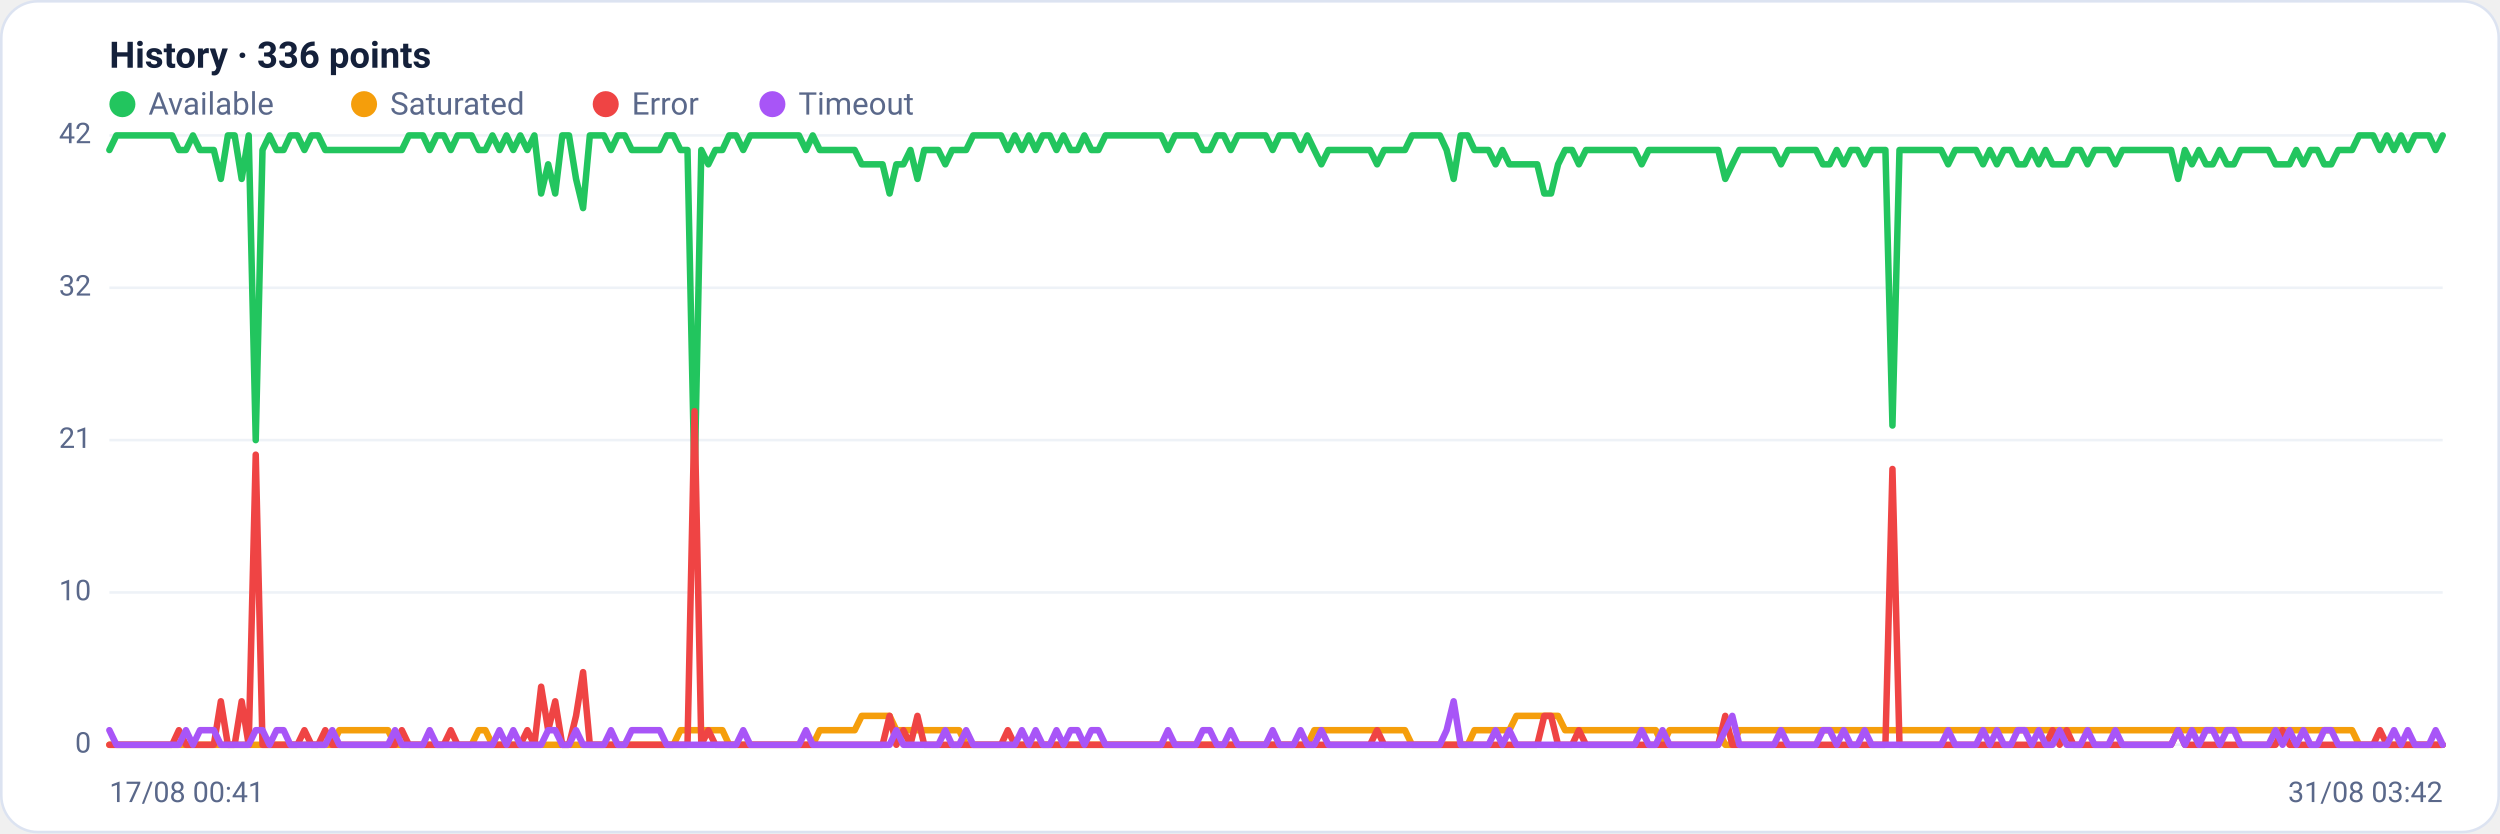
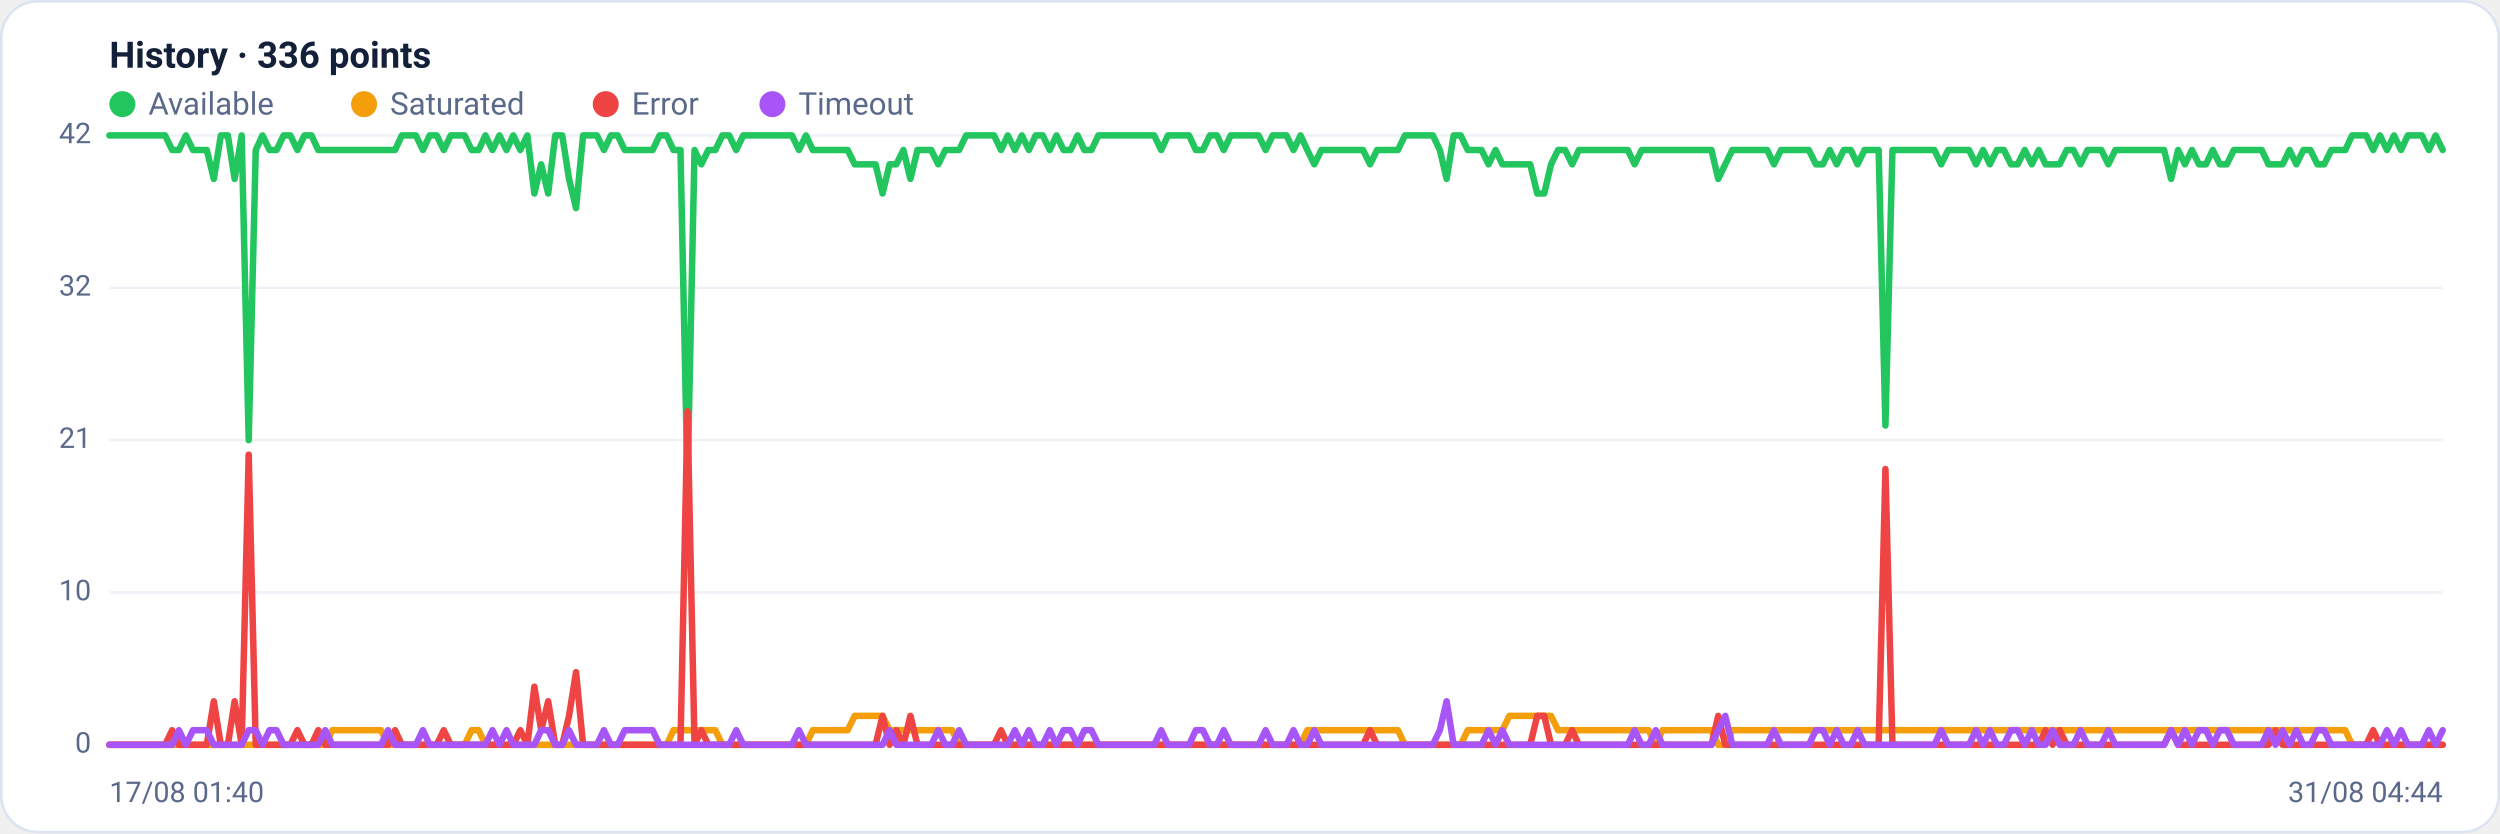
<svg xmlns="http://www.w3.org/2000/svg" viewBox="0 0 960 320" width="960" height="320" font-family="Segoe UI, system-ui, -apple-system, Roboto, Helvetica, Arial, sans-serif" role="img" aria-label="Availability history per region">
  <rect x="0.5" y="0.5" width="959" height="319" rx="14" fill="#ffffff" stroke="#dce3f1" />
  <text x="42" y="26" font-size="14" font-weight="600" fill="#14203a">History · 336 points</text>
  <circle cx="47" cy="40" r="5" fill="#22c55e" />
  <text x="57" y="44" font-size="12" fill="#5a688a">Available</text>
  <circle cx="139.8" cy="40" r="5" fill="#f59e0b" />
  <text x="149.8" y="44" font-size="12" fill="#5a688a">Saturated</text>
  <circle cx="232.6" cy="40" r="5" fill="#ef4444" />
  <text x="242.6" y="44" font-size="12" fill="#5a688a">Error</text>
  <circle cx="296.6" cy="40" r="5" fill="#a855f7" />
  <text x="306.6" y="44" font-size="12" fill="#5a688a">Timeout</text>
  <line x1="42" y1="286.0" x2="938" y2="286.0" stroke="#eef2f7" stroke-width="1" />
  <text x="35" y="289.0" text-anchor="end" font-size="11" fill="#5a688a">0</text>
  <line x1="42" y1="227.5" x2="938" y2="227.5" stroke="#eef2f7" stroke-width="1" />
  <text x="35" y="230.5" text-anchor="end" font-size="11" fill="#5a688a">10</text>
  <line x1="42" y1="169.0" x2="938" y2="169.0" stroke="#eef2f7" stroke-width="1" />
  <text x="35" y="172.0" text-anchor="end" font-size="11" fill="#5a688a">21</text>
  <line x1="42" y1="110.5" x2="938" y2="110.5" stroke="#eef2f7" stroke-width="1" />
  <text x="35" y="113.5" text-anchor="end" font-size="11" fill="#5a688a">32</text>
  <line x1="42" y1="52.0" x2="938" y2="52.0" stroke="#eef2f7" stroke-width="1" />
  <text x="35" y="55.0" text-anchor="end" font-size="11" fill="#5a688a">42</text>
-   <polyline fill="none" stroke="#22c55e" stroke-width="2.5" stroke-linejoin="round" stroke-linecap="round" points="42.0,57.6 44.7,52.0 47.3,52.0 50.0,52.0 52.7,52.0 55.4,52.0 58.0,52.0 60.7,52.0 63.4,52.0 66.1,52.0 68.7,57.6 71.4,57.6 74.1,52.0 76.8,57.6 79.4,57.6 82.1,57.6 84.8,68.7 87.5,52.0 90.1,52.0 92.8,68.7 95.5,52.0 98.2,169.0 100.8,57.6 103.5,52.0 106.2,57.6 108.9,57.6 111.5,52.0 114.2,52.0 116.9,57.6 119.6,52.0 122.2,52.0 124.9,57.6 127.6,57.6 130.3,57.6 132.9,57.6 135.6,57.6 138.3,57.6 141.0,57.6 143.6,57.6 146.3,57.6 149.0,57.6 151.7,57.6 154.3,57.6 157.0,52.0 159.7,52.0 162.4,52.0 165.0,57.6 167.7,52.0 170.4,52.0 173.1,57.6 175.7,52.0 178.4,52.0 181.1,52.0 183.8,57.6 186.4,57.6 189.1,52.0 191.8,57.6 194.5,52.0 197.1,57.6 199.8,52.0 202.5,57.6 205.2,52.0 207.8,74.3 210.5,63.1 213.2,74.3 215.9,52.0 218.5,52.0 221.2,68.7 223.9,79.9 226.5,52.0 229.2,52.0 231.9,52.0 234.6,57.6 237.2,52.0 239.9,52.0 242.6,57.6 245.3,57.6 247.9,57.6 250.6,57.6 253.3,57.6 256.0,52.0 258.6,52.0 261.3,57.6 264.0,57.6 266.7,185.7 269.3,57.6 272.0,63.1 274.7,57.6 277.4,57.6 280.0,52.0 282.7,52.0 285.4,57.6 288.1,52.0 290.7,52.0 293.4,52.0 296.1,52.0 298.8,52.0 301.4,52.0 304.1,52.0 306.8,52.0 309.5,57.6 312.1,52.0 314.8,57.6 317.5,57.6 320.2,57.6 322.8,57.6 325.5,57.6 328.2,57.6 330.9,63.1 333.5,63.1 336.2,63.1 338.9,63.1 341.6,74.3 344.2,63.1 346.9,63.1 349.6,57.6 352.3,68.7 354.9,57.6 357.6,57.6 360.3,57.6 363.0,63.1 365.6,57.6 368.3,57.6 371.0,57.6 373.7,52.0 376.3,52.0 379.0,52.0 381.7,52.0 384.4,52.0 387.0,57.6 389.7,52.0 392.4,57.6 395.1,52.0 397.7,57.6 400.4,52.0 403.1,52.0 405.7,57.6 408.4,52.0 411.1,57.6 413.8,57.6 416.4,52.0 419.1,57.6 421.8,57.6 424.5,52.0 427.1,52.0 429.8,52.0 432.5,52.0 435.2,52.0 437.8,52.0 440.5,52.0 443.2,52.0 445.9,52.0 448.5,57.6 451.2,52.0 453.9,52.0 456.6,52.0 459.2,52.0 461.9,57.6 464.6,57.6 467.3,52.0 469.9,52.0 472.6,57.6 475.3,52.0 478.0,52.0 480.6,52.0 483.3,52.0 486.0,52.0 488.7,57.6 491.3,52.0 494.0,52.0 496.7,52.0 499.4,57.6 502.0,52.0 504.7,57.6 507.4,63.1 510.1,57.6 512.7,57.6 515.4,57.6 518.1,57.6 520.8,57.6 523.4,57.6 526.1,57.6 528.8,63.1 531.5,57.6 534.1,57.6 536.8,57.6 539.5,57.6 542.2,52.0 544.8,52.0 547.5,52.0 550.2,52.0 552.9,52.0 555.5,57.6 558.2,68.7 560.9,52.0 563.6,52.0 566.2,57.6 568.9,57.6 571.6,57.6 574.3,63.1 576.9,57.6 579.6,63.1 582.3,63.1 584.9,63.1 587.6,63.1 590.3,63.1 593.0,74.3 595.6,74.3 598.3,63.1 601.0,57.6 603.7,57.6 606.3,63.1 609.0,57.6 611.7,57.6 614.4,57.6 617.0,57.6 619.7,57.6 622.4,57.6 625.1,57.6 627.7,57.6 630.4,63.1 633.1,57.6 635.8,57.6 638.4,57.6 641.1,57.6 643.8,57.6 646.5,57.6 649.1,57.6 651.8,57.6 654.5,57.6 657.2,57.6 659.8,57.6 662.5,68.7 665.2,63.1 667.9,57.6 670.5,57.6 673.2,57.6 675.9,57.6 678.6,57.6 681.2,57.6 683.9,63.1 686.6,57.6 689.3,57.6 691.9,57.6 694.6,57.6 697.3,57.6 700.0,63.1 702.6,63.1 705.3,57.6 708.0,63.1 710.7,57.6 713.3,57.6 716.0,63.1 718.7,57.6 721.4,57.6 724.0,57.6 726.7,163.4 729.4,57.6 732.1,57.6 734.7,57.6 737.4,57.6 740.1,57.6 742.8,57.6 745.4,57.6 748.1,63.1 750.8,57.6 753.5,57.6 756.1,57.6 758.8,57.6 761.5,63.1 764.1,57.6 766.8,63.1 769.5,57.6 772.2,57.6 774.8,63.1 777.5,63.1 780.2,57.6 782.9,63.1 785.5,57.6 788.2,63.1 790.9,63.1 793.6,63.1 796.2,57.6 798.9,57.6 801.6,63.1 804.3,57.6 806.9,57.6 809.6,57.6 812.3,63.1 815.0,57.6 817.6,57.6 820.3,57.6 823.0,57.6 825.7,57.6 828.3,57.6 831.0,57.6 833.7,57.6 836.4,68.7 839.0,57.6 841.7,63.1 844.4,57.6 847.1,63.1 849.7,63.1 852.4,57.6 855.1,63.1 857.8,63.1 860.4,57.6 863.1,57.6 865.8,57.6 868.5,57.6 871.1,57.6 873.8,63.1 876.5,63.1 879.2,63.1 881.8,57.6 884.5,63.1 887.2,57.6 889.9,57.6 892.5,63.1 895.2,63.1 897.9,57.6 900.6,57.6 903.2,57.6 905.9,52.0 908.6,52.0 911.3,52.0 913.9,57.6 916.6,52.0 919.3,57.6 922.0,52.0 924.6,57.6 927.3,52.0 930.0,52.0 932.7,52.0 935.3,57.6 938.0,52.0" />
-   <polyline fill="none" stroke="#f59e0b" stroke-width="2.5" stroke-linejoin="round" stroke-linecap="round" points="42.0,286.0 44.7,286.0 47.3,286.0 50.0,286.0 52.7,286.0 55.4,286.0 58.0,286.0 60.7,286.0 63.4,286.0 66.1,286.0 68.7,286.0 71.4,286.0 74.1,286.0 76.8,286.0 79.4,286.0 82.1,286.0 84.8,286.0 87.5,286.0 90.1,286.0 92.8,286.0 95.5,286.0 98.2,286.0 100.8,286.0 103.5,286.0 106.2,286.0 108.9,286.0 111.5,286.0 114.2,286.0 116.9,286.0 119.6,286.0 122.2,286.0 124.9,286.0 127.6,286.0 130.3,280.4 132.9,280.4 135.6,280.4 138.3,280.4 141.0,280.4 143.6,280.4 146.3,280.4 149.0,280.4 151.7,286.0 154.3,286.0 157.0,286.0 159.7,286.0 162.4,286.0 165.0,286.0 167.7,286.0 170.4,286.0 173.1,286.0 175.7,286.0 178.4,286.0 181.1,286.0 183.8,280.4 186.4,280.4 189.1,286.0 191.8,286.0 194.5,286.0 197.1,286.0 199.8,286.0 202.5,286.0 205.2,286.0 207.8,286.0 210.5,286.0 213.2,286.0 215.9,286.0 218.5,286.0 221.2,286.0 223.9,286.0 226.5,286.0 229.2,286.0 231.9,286.0 234.6,286.0 237.2,286.0 239.9,286.0 242.6,286.0 245.3,286.0 247.9,286.0 250.6,286.0 253.3,286.0 256.0,286.0 258.6,286.0 261.3,280.4 264.0,280.4 266.7,280.4 269.3,280.4 272.0,280.4 274.7,280.4 277.4,280.4 280.0,286.0 282.7,286.0 285.4,286.0 288.1,286.0 290.7,286.0 293.4,286.0 296.1,286.0 298.8,286.0 301.4,286.0 304.1,286.0 306.8,286.0 309.5,286.0 312.1,286.0 314.8,280.4 317.5,280.4 320.2,280.4 322.8,280.4 325.5,280.4 328.2,280.4 330.9,274.9 333.5,274.9 336.2,274.9 338.9,274.9 341.6,274.9 344.2,280.4 346.9,280.4 349.6,280.4 352.3,280.4 354.9,280.4 357.6,280.4 360.3,280.4 363.0,280.4 365.6,280.4 368.3,280.4 371.0,286.0 373.7,286.0 376.3,286.0 379.0,286.0 381.7,286.0 384.4,286.0 387.0,286.0 389.7,286.0 392.4,286.0 395.1,286.0 397.7,286.0 400.4,286.0 403.1,286.0 405.7,286.0 408.4,286.0 411.1,286.0 413.8,286.0 416.4,286.0 419.1,286.0 421.8,286.0 424.5,286.0 427.1,286.0 429.8,286.0 432.5,286.0 435.2,286.0 437.8,286.0 440.5,286.0 443.2,286.0 445.9,286.0 448.5,286.0 451.2,286.0 453.9,286.0 456.6,286.0 459.2,286.0 461.9,286.0 464.6,286.0 467.3,286.0 469.9,286.0 472.6,286.0 475.3,286.0 478.0,286.0 480.6,286.0 483.3,286.0 486.0,286.0 488.7,286.0 491.3,286.0 494.0,286.0 496.7,286.0 499.4,286.0 502.0,286.0 504.7,280.4 507.4,280.4 510.1,280.4 512.7,280.4 515.4,280.4 518.1,280.4 520.8,280.4 523.4,280.4 526.1,280.4 528.8,280.4 531.5,280.4 534.1,280.4 536.8,280.4 539.5,280.4 542.2,286.0 544.8,286.0 547.5,286.0 550.2,286.0 552.9,286.0 555.5,286.0 558.2,286.0 560.9,286.0 563.6,286.0 566.2,280.4 568.9,280.4 571.6,280.4 574.3,280.4 576.9,280.4 579.6,280.4 582.3,274.9 584.9,274.9 587.6,274.9 590.3,274.9 593.0,274.9 595.6,274.9 598.3,274.9 601.0,280.4 603.7,280.4 606.3,280.4 609.0,280.4 611.7,280.4 614.4,280.4 617.0,280.4 619.7,280.4 622.4,280.4 625.1,280.4 627.7,280.4 630.4,280.4 633.1,280.4 635.8,280.4 638.4,286.0 641.1,280.4 643.8,280.4 646.5,280.4 649.1,280.4 651.8,280.4 654.5,280.4 657.2,280.4 659.8,280.4 662.5,286.0 665.2,286.0 667.9,280.4 670.5,280.4 673.2,280.4 675.9,280.4 678.6,280.4 681.2,280.4 683.9,280.4 686.6,280.4 689.3,280.4 691.9,280.4 694.6,280.4 697.3,280.4 700.0,280.4 702.6,280.4 705.3,280.4 708.0,280.4 710.7,280.4 713.3,280.4 716.0,280.4 718.7,280.4 721.4,280.4 724.0,280.4 726.7,280.4 729.4,280.4 732.1,280.4 734.7,280.4 737.4,280.4 740.1,280.4 742.8,280.4 745.4,280.4 748.1,280.4 750.8,280.4 753.5,280.4 756.1,280.4 758.8,280.4 761.5,280.4 764.1,280.4 766.8,280.4 769.5,280.4 772.2,280.4 774.8,280.4 777.5,280.4 780.2,280.4 782.9,280.4 785.5,280.4 788.2,280.4 790.9,280.4 793.6,280.4 796.2,280.4 798.9,280.4 801.6,280.4 804.3,280.4 806.9,280.4 809.6,280.4 812.3,280.4 815.0,280.4 817.6,280.4 820.3,280.4 823.0,280.4 825.7,280.4 828.3,280.4 831.0,280.4 833.7,280.4 836.4,280.4 839.0,280.4 841.7,280.4 844.4,280.4 847.1,280.4 849.7,280.4 852.4,280.4 855.1,280.4 857.8,280.4 860.4,280.4 863.1,280.4 865.8,280.4 868.5,280.4 871.1,280.4 873.8,280.4 876.5,280.4 879.2,280.4 881.8,280.4 884.5,280.4 887.2,280.4 889.9,280.4 892.5,280.4 895.2,280.4 897.9,280.4 900.6,280.4 903.2,280.4 905.9,286.0 908.6,286.0 911.3,286.0 913.9,286.0 916.6,286.0 919.3,286.0 922.0,286.0 924.6,286.0 927.3,286.0 930.0,286.0 932.7,286.0 935.3,286.0 938.0,286.0" />
-   <polyline fill="none" stroke="#ef4444" stroke-width="2.5" stroke-linejoin="round" stroke-linecap="round" points="42.0,286.0 44.7,286.0 47.3,286.0 50.0,286.0 52.7,286.0 55.4,286.0 58.0,286.0 60.7,286.0 63.4,286.0 66.1,286.0 68.7,280.4 71.4,286.0 74.1,286.0 76.8,286.0 79.4,286.0 82.1,286.0 84.8,269.3 87.5,286.0 90.1,286.0 92.8,269.3 95.5,286.0 98.2,174.6 100.8,286.0 103.5,286.0 106.2,286.0 108.9,286.0 111.5,286.0 114.2,286.0 116.9,280.4 119.6,286.0 122.2,286.0 124.9,280.4 127.6,286.0 130.3,286.0 132.9,286.0 135.6,286.0 138.3,286.0 141.0,286.0 143.6,286.0 146.3,286.0 149.0,286.0 151.7,286.0 154.3,280.4 157.0,286.0 159.7,286.0 162.4,286.0 165.0,286.0 167.7,286.0 170.4,286.0 173.1,280.4 175.7,286.0 178.4,286.0 181.1,286.0 183.8,286.0 186.4,286.0 189.1,286.0 191.8,286.0 194.5,286.0 197.1,286.0 199.8,286.0 202.5,280.4 205.2,286.0 207.8,263.7 210.5,280.4 213.2,269.3 215.9,286.0 218.5,286.0 221.2,274.9 223.9,258.1 226.5,286.0 229.2,286.0 231.9,286.0 234.6,286.0 237.2,286.0 239.9,286.0 242.6,286.0 245.3,286.0 247.9,286.0 250.6,286.0 253.3,286.0 256.0,286.0 258.6,286.0 261.3,286.0 264.0,286.0 266.7,157.9 269.3,286.0 272.0,280.4 274.7,286.0 277.4,286.0 280.0,286.0 282.7,286.0 285.4,286.0 288.1,286.0 290.7,286.0 293.4,286.0 296.1,286.0 298.8,286.0 301.4,286.0 304.1,286.0 306.8,286.0 309.5,286.0 312.1,286.0 314.8,286.0 317.5,286.0 320.2,286.0 322.8,286.0 325.5,286.0 328.2,286.0 330.9,286.0 333.5,286.0 336.2,286.0 338.9,286.0 341.6,274.9 344.2,286.0 346.9,280.4 349.6,286.0 352.3,274.9 354.9,286.0 357.6,286.0 360.3,286.0 363.0,286.0 365.6,286.0 368.3,286.0 371.0,286.0 373.7,286.0 376.3,286.0 379.0,286.0 381.7,286.0 384.4,286.0 387.0,280.4 389.7,286.0 392.4,286.0 395.1,286.0 397.7,286.0 400.4,286.0 403.1,286.0 405.7,286.0 408.4,286.0 411.1,286.0 413.8,286.0 416.4,286.0 419.1,286.0 421.8,286.0 424.5,286.0 427.1,286.0 429.8,286.0 432.5,286.0 435.2,286.0 437.8,286.0 440.5,286.0 443.2,286.0 445.9,286.0 448.5,286.0 451.2,286.0 453.9,286.0 456.6,286.0 459.2,286.0 461.9,286.0 464.6,286.0 467.3,286.0 469.9,286.0 472.6,286.0 475.3,286.0 478.0,286.0 480.6,286.0 483.3,286.0 486.0,286.0 488.7,286.0 491.3,286.0 494.0,286.0 496.7,286.0 499.4,286.0 502.0,286.0 504.7,286.0 507.4,286.0 510.1,286.0 512.7,286.0 515.4,286.0 518.1,286.0 520.8,286.0 523.4,286.0 526.1,286.0 528.8,280.4 531.5,286.0 534.1,286.0 536.8,286.0 539.5,286.0 542.2,286.0 544.8,286.0 547.5,286.0 550.2,286.0 552.9,286.0 555.5,286.0 558.2,286.0 560.9,286.0 563.6,286.0 566.2,286.0 568.9,286.0 571.6,286.0 574.3,286.0 576.9,286.0 579.6,286.0 582.3,286.0 584.9,286.0 587.6,286.0 590.3,286.0 593.0,274.9 595.6,274.9 598.3,286.0 601.0,286.0 603.7,286.0 606.3,280.4 609.0,286.0 611.7,286.0 614.4,286.0 617.0,286.0 619.7,286.0 622.4,286.0 625.1,286.0 627.7,286.0 630.4,286.0 633.1,286.0 635.8,286.0 638.4,286.0 641.1,286.0 643.8,286.0 646.5,286.0 649.1,286.0 651.8,286.0 654.5,286.0 657.2,286.0 659.8,286.0 662.5,274.9 665.2,286.0 667.9,286.0 670.5,286.0 673.2,286.0 675.9,286.0 678.6,286.0 681.2,286.0 683.9,286.0 686.6,286.0 689.3,286.0 691.9,286.0 694.6,286.0 697.3,286.0 700.0,286.0 702.6,286.0 705.3,286.0 708.0,286.0 710.7,286.0 713.3,286.0 716.0,286.0 718.7,286.0 721.4,286.0 724.0,286.0 726.7,180.1 729.4,286.0 732.1,286.0 734.7,286.0 737.4,286.0 740.1,286.0 742.8,286.0 745.4,286.0 748.1,286.0 750.8,286.0 753.5,286.0 756.1,286.0 758.8,286.0 761.5,286.0 764.1,286.0 766.8,286.0 769.5,286.0 772.2,286.0 774.8,286.0 777.5,286.0 780.2,286.0 782.9,286.0 785.5,286.0 788.2,280.4 790.9,286.0 793.6,280.4 796.2,286.0 798.9,286.0 801.6,286.0 804.3,286.0 806.9,286.0 809.6,286.0 812.3,286.0 815.0,286.0 817.6,286.0 820.3,286.0 823.0,286.0 825.7,286.0 828.3,286.0 831.0,286.0 833.7,286.0 836.4,280.4 839.0,286.0 841.7,286.0 844.4,286.0 847.1,286.0 849.7,286.0 852.4,286.0 855.1,286.0 857.8,286.0 860.4,286.0 863.1,286.0 865.8,286.0 868.5,286.0 871.1,286.0 873.8,286.0 876.5,280.4 879.2,286.0 881.8,286.0 884.5,286.0 887.2,286.0 889.9,286.0 892.5,286.0 895.2,286.0 897.9,286.0 900.6,286.0 903.2,286.0 905.9,286.0 908.6,286.0 911.3,286.0 913.9,280.4 916.6,286.0 919.3,286.0 922.0,286.0 924.6,286.0 927.3,286.0 930.0,286.0 932.7,286.0 935.3,286.0 938.0,286.0" />
-   <polyline fill="none" stroke="#a855f7" stroke-width="2.5" stroke-linejoin="round" stroke-linecap="round" points="42.0,280.4 44.7,286.0 47.3,286.0 50.0,286.0 52.7,286.0 55.4,286.0 58.0,286.0 60.7,286.0 63.4,286.0 66.1,286.0 68.7,286.0 71.4,280.4 74.1,286.0 76.8,280.4 79.4,280.4 82.1,280.4 84.8,286.0 87.5,286.0 90.1,286.0 92.8,286.0 95.5,286.0 98.2,280.4 100.8,280.4 103.5,286.0 106.2,280.4 108.9,280.4 111.5,286.0 114.2,286.0 116.9,286.0 119.6,286.0 122.2,286.0 124.9,286.0 127.6,280.4 130.3,286.0 132.9,286.0 135.6,286.0 138.3,286.0 141.0,286.0 143.6,286.0 146.3,286.0 149.0,286.0 151.7,280.4 154.3,286.0 157.0,286.0 159.7,286.0 162.4,286.0 165.0,280.4 167.7,286.0 170.4,286.0 173.1,286.0 175.7,286.0 178.4,286.0 181.1,286.0 183.8,286.0 186.4,286.0 189.1,286.0 191.8,280.4 194.5,286.0 197.1,280.4 199.8,286.0 202.5,286.0 205.2,286.0 207.8,286.0 210.5,280.4 213.2,280.4 215.9,286.0 218.5,286.0 221.2,280.4 223.9,286.0 226.5,286.0 229.2,286.0 231.9,286.0 234.6,280.4 237.2,286.0 239.9,286.0 242.6,280.4 245.3,280.4 247.9,280.4 250.6,280.4 253.3,280.4 256.0,286.0 258.6,286.0 261.3,286.0 264.0,286.0 266.7,286.0 269.3,286.0 272.0,286.0 274.7,286.0 277.4,286.0 280.0,286.0 282.7,286.0 285.4,280.4 288.1,286.0 290.7,286.0 293.4,286.0 296.1,286.0 298.8,286.0 301.4,286.0 304.1,286.0 306.8,286.0 309.5,280.4 312.1,286.0 314.8,286.0 317.5,286.0 320.2,286.0 322.8,286.0 325.5,286.0 328.2,286.0 330.9,286.0 333.5,286.0 336.2,286.0 338.9,286.0 341.6,286.0 344.2,280.4 346.9,286.0 349.6,286.0 352.3,286.0 354.9,286.0 357.6,286.0 360.3,286.0 363.0,280.4 365.6,286.0 368.3,286.0 371.0,280.4 373.7,286.0 376.3,286.0 379.0,286.0 381.7,286.0 384.4,286.0 387.0,286.0 389.7,286.0 392.4,280.4 395.1,286.0 397.7,280.4 400.4,286.0 403.1,286.0 405.7,280.4 408.4,286.0 411.1,280.4 413.8,280.4 416.4,286.0 419.1,280.4 421.8,280.4 424.5,286.0 427.1,286.0 429.8,286.0 432.5,286.0 435.2,286.0 437.8,286.0 440.5,286.0 443.2,286.0 445.9,286.0 448.5,280.4 451.2,286.0 453.9,286.0 456.6,286.0 459.2,286.0 461.9,280.4 464.6,280.4 467.3,286.0 469.9,286.0 472.6,280.4 475.3,286.0 478.0,286.0 480.6,286.0 483.3,286.0 486.0,286.0 488.7,280.4 491.3,286.0 494.0,286.0 496.7,286.0 499.4,280.4 502.0,286.0 504.7,286.0 507.4,280.4 510.1,286.0 512.7,286.0 515.4,286.0 518.1,286.0 520.8,286.0 523.4,286.0 526.1,286.0 528.8,286.0 531.5,286.0 534.1,286.0 536.8,286.0 539.5,286.0 542.2,286.0 544.8,286.0 547.5,286.0 550.2,286.0 552.9,286.0 555.5,280.4 558.2,269.3 560.9,286.0 563.6,286.0 566.2,286.0 568.9,286.0 571.6,286.0 574.3,280.4 576.9,286.0 579.6,280.4 582.3,286.0 584.9,286.0 587.6,286.0 590.3,286.0 593.0,286.0 595.6,286.0 598.3,286.0 601.0,286.0 603.7,286.0 606.3,286.0 609.0,286.0 611.7,286.0 614.4,286.0 617.0,286.0 619.7,286.0 622.4,286.0 625.1,286.0 627.7,286.0 630.4,280.4 633.1,286.0 635.8,286.0 638.4,280.4 641.1,286.0 643.8,286.0 646.5,286.0 649.1,286.0 651.8,286.0 654.5,286.0 657.2,286.0 659.8,286.0 662.5,280.4 665.2,274.9 667.9,286.0 670.5,286.0 673.2,286.0 675.9,286.0 678.6,286.0 681.2,286.0 683.9,280.4 686.6,286.0 689.3,286.0 691.9,286.0 694.6,286.0 697.3,286.0 700.0,280.4 702.6,280.4 705.3,286.0 708.0,280.4 710.7,286.0 713.3,286.0 716.0,280.4 718.7,286.0 721.4,286.0 724.0,286.0 726.7,286.0 729.4,286.0 732.1,286.0 734.7,286.0 737.4,286.0 740.1,286.0 742.8,286.0 745.4,286.0 748.1,280.4 750.8,286.0 753.5,286.0 756.1,286.0 758.8,286.0 761.5,280.4 764.1,286.0 766.8,280.4 769.5,286.0 772.2,286.0 774.8,280.4 777.5,280.4 780.2,286.0 782.9,280.4 785.5,286.0 788.2,286.0 790.9,280.4 793.6,286.0 796.2,286.0 798.9,286.0 801.6,280.4 804.3,286.0 806.9,286.0 809.6,286.0 812.3,280.4 815.0,286.0 817.6,286.0 820.3,286.0 823.0,286.0 825.7,286.0 828.3,286.0 831.0,286.0 833.7,286.0 836.4,280.4 839.0,286.0 841.7,280.4 844.4,286.0 847.1,280.4 849.7,280.4 852.4,286.0 855.1,280.4 857.8,280.4 860.4,286.0 863.1,286.0 865.8,286.0 868.5,286.0 871.1,286.0 873.8,280.4 876.5,286.0 879.2,280.4 881.8,286.0 884.5,280.4 887.2,286.0 889.9,286.0 892.5,280.4 895.2,280.4 897.9,286.0 900.6,286.0 903.2,286.0 905.9,286.0 908.6,286.0 911.3,286.0 913.9,286.0 916.6,286.0 919.3,280.4 922.0,286.0 924.6,280.4 927.3,286.0 930.0,286.0 932.7,286.0 935.3,280.4 938.0,286.0" />
-   <text x="42" y="308" font-size="11" fill="#5a688a">17/08 00:41</text>
-   <text x="938" y="308" text-anchor="end" font-size="11" fill="#5a688a">31/08 03:42</text>
+   <polyline fill="none" stroke="#22c55e" stroke-width="2.5" stroke-linejoin="round" stroke-linecap="round" points="42.0,52.0 44.7,52.0 47.3,52.0 50.0,52.0 52.7,52.0 55.4,52.0 58.0,52.0 60.7,52.0 63.4,52.0 66.1,57.6 68.7,57.6 71.4,52.0 74.1,57.6 76.8,57.6 79.4,57.6 82.1,68.7 84.8,52.0 87.5,52.0 90.1,68.7 92.8,52.0 95.5,169.0 98.2,57.6 100.8,52.0 103.5,57.6 106.2,57.6 108.9,52.0 111.5,52.0 114.2,57.6 116.9,52.0 119.6,52.0 122.2,57.6 124.9,57.6 127.6,57.6 130.3,57.6 132.9,57.6 135.6,57.6 138.3,57.6 141.0,57.6 143.6,57.6 146.3,57.6 149.0,57.6 151.7,57.6 154.3,52.0 157.0,52.0 159.7,52.0 162.4,57.6 165.0,52.0 167.7,52.0 170.4,57.6 173.1,52.0 175.7,52.0 178.4,52.0 181.1,57.6 183.8,57.6 186.4,52.0 189.1,57.6 191.8,52.0 194.5,57.6 197.1,52.0 199.8,57.6 202.5,52.0 205.2,74.3 207.8,63.1 210.5,74.3 213.2,52.0 215.9,52.0 218.5,68.7 221.2,79.9 223.9,52.0 226.5,52.0 229.2,52.0 231.9,57.6 234.6,52.0 237.2,52.0 239.9,57.6 242.6,57.6 245.3,57.6 247.9,57.6 250.6,57.6 253.3,52.0 256.0,52.0 258.6,57.6 261.3,57.6 264.0,185.7 266.7,57.6 269.3,63.1 272.0,57.6 274.7,57.6 277.4,52.0 280.0,52.0 282.7,57.6 285.4,52.0 288.1,52.0 290.7,52.0 293.4,52.0 296.1,52.0 298.8,52.0 301.4,52.0 304.1,52.0 306.8,57.6 309.5,52.0 312.1,57.6 314.8,57.6 317.5,57.6 320.2,57.6 322.8,57.6 325.5,57.6 328.2,63.1 330.9,63.1 333.5,63.1 336.2,63.1 338.9,74.3 341.6,63.1 344.2,63.1 346.9,57.6 349.6,68.7 352.3,57.6 354.9,57.6 357.6,57.6 360.3,63.1 363.0,57.6 365.6,57.6 368.3,57.6 371.0,52.0 373.7,52.0 376.3,52.0 379.0,52.0 381.7,52.0 384.4,57.6 387.0,52.0 389.7,57.6 392.4,52.0 395.1,57.6 397.7,52.0 400.4,52.0 403.1,57.6 405.7,52.0 408.4,57.6 411.1,57.6 413.8,52.0 416.4,57.6 419.1,57.6 421.8,52.0 424.5,52.0 427.1,52.0 429.8,52.0 432.5,52.0 435.2,52.0 437.8,52.0 440.5,52.0 443.2,52.0 445.9,57.6 448.5,52.0 451.2,52.0 453.9,52.0 456.6,52.0 459.2,57.6 461.9,57.6 464.6,52.0 467.3,52.0 469.9,57.6 472.6,52.0 475.3,52.0 478.0,52.0 480.6,52.0 483.3,52.0 486.0,57.6 488.7,52.0 491.3,52.0 494.0,52.0 496.7,57.6 499.4,52.0 502.0,57.6 504.7,63.1 507.4,57.6 510.1,57.6 512.7,57.6 515.4,57.6 518.1,57.6 520.8,57.6 523.4,57.6 526.1,63.1 528.8,57.6 531.5,57.6 534.1,57.6 536.8,57.6 539.5,52.0 542.2,52.0 544.8,52.0 547.5,52.0 550.2,52.0 552.9,57.6 555.5,68.7 558.2,52.0 560.9,52.0 563.6,57.6 566.2,57.6 568.9,57.6 571.6,63.1 574.3,57.6 576.9,63.1 579.6,63.1 582.3,63.1 584.9,63.1 587.6,63.1 590.3,74.3 593.0,74.3 595.6,63.1 598.3,57.6 601.0,57.6 603.7,63.1 606.3,57.6 609.0,57.6 611.7,57.6 614.4,57.6 617.0,57.6 619.7,57.6 622.4,57.6 625.1,57.6 627.7,63.1 630.4,57.6 633.1,57.6 635.8,57.6 638.4,57.6 641.1,57.6 643.8,57.6 646.5,57.6 649.1,57.6 651.8,57.6 654.5,57.6 657.2,57.6 659.8,68.7 662.5,63.1 665.2,57.6 667.9,57.6 670.5,57.6 673.2,57.6 675.9,57.6 678.6,57.6 681.2,63.1 683.9,57.6 686.6,57.6 689.3,57.6 691.9,57.6 694.6,57.6 697.3,63.1 700.0,63.1 702.6,57.6 705.3,63.1 708.0,57.6 710.7,57.6 713.3,63.1 716.0,57.6 718.7,57.6 721.4,57.6 724.0,163.4 726.7,57.6 729.4,57.6 732.1,57.6 734.7,57.6 737.4,57.6 740.1,57.6 742.8,57.6 745.4,63.1 748.1,57.6 750.8,57.6 753.5,57.6 756.1,57.6 758.8,63.1 761.5,57.6 764.1,63.1 766.8,57.6 769.5,57.6 772.2,63.1 774.8,63.1 777.5,57.6 780.2,63.1 782.9,57.6 785.5,63.1 788.2,63.1 790.9,63.1 793.6,57.6 796.2,57.6 798.9,63.1 801.6,57.6 804.3,57.6 806.9,57.6 809.6,63.1 812.3,57.6 815.0,57.6 817.6,57.6 820.3,57.6 823.0,57.6 825.7,57.6 828.3,57.6 831.0,57.6 833.7,68.7 836.4,57.6 839.0,63.1 841.7,57.6 844.4,63.1 847.1,63.1 849.7,57.6 852.4,63.1 855.1,63.1 857.8,57.6 860.4,57.6 863.1,57.6 865.8,57.6 868.5,57.6 871.1,63.1 873.8,63.1 876.5,63.1 879.2,57.6 881.8,63.1 884.5,57.6 887.2,57.6 889.9,63.1 892.5,63.1 895.2,57.6 897.9,57.6 900.6,57.6 903.2,52.0 905.9,52.0 908.6,52.0 911.3,57.6 913.9,52.0 916.6,57.6 919.3,52.0 922.0,57.6 924.6,52.0 927.3,52.0 930.0,52.0 932.7,57.6 935.3,52.0 938.0,57.6" />
+   <polyline fill="none" stroke="#f59e0b" stroke-width="2.5" stroke-linejoin="round" stroke-linecap="round" points="42.0,286.0 44.7,286.0 47.3,286.0 50.0,286.0 52.7,286.0 55.4,286.0 58.0,286.0 60.7,286.0 63.4,286.0 66.1,286.0 68.7,286.0 71.4,286.0 74.1,286.0 76.8,286.0 79.4,286.0 82.1,286.0 84.8,286.0 87.5,286.0 90.1,286.0 92.8,286.0 95.5,286.0 98.2,286.0 100.8,286.0 103.5,286.0 106.2,286.0 108.9,286.0 111.5,286.0 114.2,286.0 116.9,286.0 119.6,286.0 122.2,286.0 124.9,286.0 127.6,280.4 130.3,280.4 132.9,280.4 135.6,280.4 138.3,280.4 141.0,280.4 143.6,280.4 146.3,280.4 149.0,286.0 151.7,286.0 154.3,286.0 157.0,286.0 159.7,286.0 162.4,286.0 165.0,286.0 167.7,286.0 170.4,286.0 173.1,286.0 175.7,286.0 178.4,286.0 181.1,280.4 183.8,280.4 186.4,286.0 189.1,286.0 191.8,286.0 194.5,286.0 197.1,286.0 199.8,286.0 202.5,286.0 205.2,286.0 207.8,286.0 210.5,286.0 213.2,286.0 215.9,286.0 218.5,286.0 221.2,286.0 223.9,286.0 226.5,286.0 229.2,286.0 231.9,286.0 234.6,286.0 237.2,286.0 239.9,286.0 242.6,286.0 245.3,286.0 247.9,286.0 250.6,286.0 253.3,286.0 256.0,286.0 258.6,280.4 261.3,280.4 264.0,280.4 266.7,280.4 269.3,280.4 272.0,280.4 274.7,280.4 277.4,286.0 280.0,286.0 282.7,286.0 285.4,286.0 288.1,286.0 290.7,286.0 293.4,286.0 296.1,286.0 298.8,286.0 301.4,286.0 304.1,286.0 306.8,286.0 309.5,286.0 312.1,280.4 314.8,280.4 317.5,280.4 320.2,280.4 322.8,280.4 325.5,280.4 328.2,274.9 330.9,274.9 333.5,274.9 336.2,274.9 338.9,274.9 341.6,280.4 344.2,280.4 346.9,280.4 349.6,280.4 352.3,280.4 354.9,280.4 357.6,280.4 360.3,280.4 363.0,280.4 365.6,280.4 368.3,286.0 371.0,286.0 373.7,286.0 376.3,286.0 379.0,286.0 381.7,286.0 384.4,286.0 387.0,286.0 389.7,286.0 392.4,286.0 395.1,286.0 397.7,286.0 400.4,286.0 403.1,286.0 405.7,286.0 408.4,286.0 411.1,286.0 413.8,286.0 416.4,286.0 419.1,286.0 421.8,286.0 424.5,286.0 427.1,286.0 429.8,286.0 432.5,286.0 435.2,286.0 437.8,286.0 440.5,286.0 443.2,286.0 445.9,286.0 448.5,286.0 451.2,286.0 453.9,286.0 456.6,286.0 459.2,286.0 461.9,286.0 464.6,286.0 467.3,286.0 469.9,286.0 472.6,286.0 475.3,286.0 478.0,286.0 480.6,286.0 483.3,286.0 486.0,286.0 488.7,286.0 491.3,286.0 494.0,286.0 496.7,286.0 499.4,286.0 502.0,280.4 504.7,280.4 507.4,280.4 510.1,280.4 512.7,280.4 515.4,280.4 518.1,280.4 520.8,280.4 523.4,280.4 526.1,280.4 528.8,280.4 531.5,280.4 534.1,280.4 536.8,280.4 539.5,286.0 542.2,286.0 544.8,286.0 547.5,286.0 550.2,286.0 552.9,286.0 555.5,286.0 558.2,286.0 560.9,286.0 563.6,280.4 566.2,280.4 568.9,280.4 571.6,280.4 574.3,280.4 576.9,280.4 579.6,274.9 582.3,274.9 584.9,274.9 587.6,274.9 590.3,274.9 593.0,274.9 595.6,274.9 598.3,280.4 601.0,280.4 603.7,280.4 606.3,280.4 609.0,280.4 611.7,280.4 614.4,280.4 617.0,280.4 619.7,280.4 622.4,280.4 625.1,280.4 627.7,280.4 630.4,280.4 633.1,280.4 635.8,286.0 638.4,280.4 641.1,280.4 643.8,280.4 646.5,280.4 649.1,280.4 651.8,280.4 654.5,280.4 657.2,280.4 659.8,286.0 662.5,286.0 665.2,280.4 667.9,280.4 670.5,280.4 673.2,280.4 675.9,280.4 678.6,280.4 681.2,280.4 683.9,280.4 686.6,280.4 689.3,280.4 691.9,280.4 694.6,280.4 697.3,280.4 700.0,280.4 702.6,280.4 705.3,280.4 708.0,280.4 710.7,280.4 713.3,280.4 716.0,280.4 718.7,280.4 721.4,280.4 724.0,280.4 726.7,280.4 729.4,280.4 732.1,280.4 734.7,280.4 737.4,280.4 740.1,280.4 742.8,280.4 745.4,280.4 748.1,280.4 750.8,280.4 753.5,280.4 756.1,280.4 758.8,280.4 761.5,280.4 764.1,280.4 766.8,280.4 769.5,280.4 772.2,280.4 774.8,280.4 777.5,280.4 780.2,280.4 782.9,280.4 785.5,280.4 788.2,280.4 790.9,280.4 793.6,280.4 796.2,280.4 798.9,280.4 801.6,280.4 804.3,280.4 806.9,280.4 809.6,280.4 812.3,280.4 815.0,280.4 817.6,280.4 820.3,280.4 823.0,280.4 825.7,280.4 828.3,280.4 831.0,280.4 833.7,280.4 836.4,280.4 839.0,280.4 841.7,280.4 844.4,280.4 847.1,280.4 849.7,280.4 852.4,280.4 855.1,280.4 857.8,280.4 860.4,280.4 863.1,280.4 865.8,280.4 868.5,280.4 871.1,280.4 873.8,280.4 876.5,280.4 879.2,280.4 881.8,280.4 884.5,280.4 887.2,280.4 889.9,280.4 892.5,280.4 895.2,280.4 897.9,280.4 900.6,280.4 903.2,286.0 905.9,286.0 908.6,286.0 911.3,286.0 913.9,286.0 916.6,286.0 919.3,286.0 922.0,286.0 924.6,286.0 927.3,286.0 930.0,286.0 932.7,286.0 935.3,286.0 938.0,286.0" />
+   <polyline fill="none" stroke="#ef4444" stroke-width="2.5" stroke-linejoin="round" stroke-linecap="round" points="42.0,286.0 44.7,286.0 47.3,286.0 50.0,286.0 52.7,286.0 55.4,286.0 58.0,286.0 60.7,286.0 63.4,286.0 66.1,280.4 68.7,286.0 71.4,286.0 74.1,286.0 76.8,286.0 79.4,286.0 82.1,269.3 84.8,286.0 87.5,286.0 90.1,269.3 92.8,286.0 95.5,174.6 98.2,286.0 100.8,286.0 103.5,286.0 106.2,286.0 108.9,286.0 111.5,286.0 114.2,280.4 116.9,286.0 119.6,286.0 122.2,280.4 124.9,286.0 127.6,286.0 130.3,286.0 132.9,286.0 135.6,286.0 138.3,286.0 141.0,286.0 143.6,286.0 146.3,286.0 149.0,286.0 151.7,280.4 154.3,286.0 157.0,286.0 159.7,286.0 162.4,286.0 165.0,286.0 167.7,286.0 170.4,280.4 173.1,286.0 175.7,286.0 178.4,286.0 181.1,286.0 183.8,286.0 186.4,286.0 189.1,286.0 191.8,286.0 194.5,286.0 197.1,286.0 199.8,280.4 202.5,286.0 205.2,263.7 207.8,280.4 210.5,269.3 213.2,286.0 215.9,286.0 218.5,274.9 221.2,258.1 223.9,286.0 226.5,286.0 229.2,286.0 231.9,286.0 234.6,286.0 237.2,286.0 239.9,286.0 242.6,286.0 245.3,286.0 247.9,286.0 250.6,286.0 253.3,286.0 256.0,286.0 258.6,286.0 261.3,286.0 264.0,157.9 266.7,286.0 269.3,280.4 272.0,286.0 274.7,286.0 277.4,286.0 280.0,286.0 282.7,286.0 285.4,286.0 288.1,286.0 290.7,286.0 293.4,286.0 296.1,286.0 298.8,286.0 301.4,286.0 304.1,286.0 306.8,286.0 309.5,286.0 312.1,286.0 314.8,286.0 317.5,286.0 320.2,286.0 322.8,286.0 325.5,286.0 328.2,286.0 330.9,286.0 333.5,286.0 336.2,286.0 338.9,274.9 341.6,286.0 344.2,280.4 346.9,286.0 349.6,274.9 352.3,286.0 354.9,286.0 357.6,286.0 360.3,286.0 363.0,286.0 365.6,286.0 368.3,286.0 371.0,286.0 373.7,286.0 376.3,286.0 379.0,286.0 381.7,286.0 384.4,280.4 387.0,286.0 389.7,286.0 392.4,286.0 395.1,286.0 397.7,286.0 400.4,286.0 403.1,286.0 405.7,286.0 408.4,286.0 411.1,286.0 413.8,286.0 416.4,286.0 419.1,286.0 421.8,286.0 424.5,286.0 427.1,286.0 429.8,286.0 432.5,286.0 435.2,286.0 437.8,286.0 440.5,286.0 443.2,286.0 445.9,286.0 448.5,286.0 451.2,286.0 453.9,286.0 456.6,286.0 459.2,286.0 461.9,286.0 464.6,286.0 467.3,286.0 469.9,286.0 472.6,286.0 475.3,286.0 478.0,286.0 480.6,286.0 483.3,286.0 486.0,286.0 488.7,286.0 491.3,286.0 494.0,286.0 496.7,286.0 499.4,286.0 502.0,286.0 504.7,286.0 507.4,286.0 510.1,286.0 512.7,286.0 515.4,286.0 518.1,286.0 520.8,286.0 523.4,286.0 526.1,280.4 528.8,286.0 531.5,286.0 534.1,286.0 536.8,286.0 539.5,286.0 542.2,286.0 544.8,286.0 547.5,286.0 550.2,286.0 552.9,286.0 555.5,286.0 558.2,286.0 560.9,286.0 563.6,286.0 566.2,286.0 568.9,286.0 571.6,286.0 574.3,286.0 576.9,286.0 579.6,286.0 582.3,286.0 584.9,286.0 587.6,286.0 590.3,274.9 593.0,274.9 595.6,286.0 598.3,286.0 601.0,286.0 603.7,280.4 606.3,286.0 609.0,286.0 611.7,286.0 614.4,286.0 617.0,286.0 619.7,286.0 622.4,286.0 625.1,286.0 627.7,286.0 630.4,286.0 633.1,286.0 635.8,286.0 638.4,286.0 641.1,286.0 643.8,286.0 646.5,286.0 649.1,286.0 651.8,286.0 654.5,286.0 657.2,286.0 659.8,274.9 662.5,286.0 665.2,286.0 667.9,286.0 670.5,286.0 673.2,286.0 675.9,286.0 678.6,286.0 681.2,286.0 683.9,286.0 686.6,286.0 689.3,286.0 691.9,286.0 694.6,286.0 697.3,286.0 700.0,286.0 702.6,286.0 705.3,286.0 708.0,286.0 710.7,286.0 713.3,286.0 716.0,286.0 718.7,286.0 721.4,286.0 724.0,180.1 726.7,286.0 729.4,286.0 732.1,286.0 734.7,286.0 737.4,286.0 740.1,286.0 742.8,286.0 745.4,286.0 748.1,286.0 750.8,286.0 753.5,286.0 756.1,286.0 758.8,286.0 761.5,286.0 764.1,286.0 766.8,286.0 769.5,286.0 772.2,286.0 774.8,286.0 777.5,286.0 780.2,286.0 782.9,286.0 785.5,280.4 788.2,286.0 790.9,280.4 793.6,286.0 796.2,286.0 798.9,286.0 801.6,286.0 804.3,286.0 806.9,286.0 809.6,286.0 812.3,286.0 815.0,286.0 817.6,286.0 820.3,286.0 823.0,286.0 825.7,286.0 828.3,286.0 831.0,286.0 833.7,280.4 836.4,286.0 839.0,286.0 841.7,286.0 844.4,286.0 847.1,286.0 849.7,286.0 852.4,286.0 855.1,286.0 857.8,286.0 860.4,286.0 863.1,286.0 865.8,286.0 868.5,286.0 871.1,286.0 873.8,280.4 876.5,286.0 879.2,286.0 881.8,286.0 884.5,286.0 887.2,286.0 889.9,286.0 892.5,286.0 895.2,286.0 897.9,286.0 900.6,286.0 903.2,286.0 905.9,286.0 908.6,286.0 911.3,280.4 913.9,286.0 916.6,286.0 919.3,286.0 922.0,286.0 924.6,286.0 927.3,286.0 930.0,286.0 932.7,286.0 935.3,286.0 938.0,286.0" />
+   <polyline fill="none" stroke="#a855f7" stroke-width="2.5" stroke-linejoin="round" stroke-linecap="round" points="42.0,286.0 44.7,286.0 47.3,286.0 50.0,286.0 52.7,286.0 55.4,286.0 58.0,286.0 60.7,286.0 63.4,286.0 66.1,286.0 68.7,280.4 71.4,286.0 74.1,280.4 76.8,280.4 79.4,280.4 82.1,286.0 84.8,286.0 87.5,286.0 90.1,286.0 92.8,286.0 95.5,280.4 98.2,280.4 100.8,286.0 103.5,280.4 106.2,280.4 108.9,286.0 111.5,286.0 114.2,286.0 116.9,286.0 119.6,286.0 122.2,286.0 124.9,280.4 127.6,286.0 130.3,286.0 132.9,286.0 135.6,286.0 138.3,286.0 141.0,286.0 143.6,286.0 146.3,286.0 149.0,280.4 151.7,286.0 154.3,286.0 157.0,286.0 159.7,286.0 162.4,280.4 165.0,286.0 167.7,286.0 170.4,286.0 173.1,286.0 175.7,286.0 178.4,286.0 181.1,286.0 183.8,286.0 186.4,286.0 189.1,280.4 191.8,286.0 194.5,280.4 197.1,286.0 199.8,286.0 202.5,286.0 205.2,286.0 207.8,280.4 210.5,280.4 213.2,286.0 215.9,286.0 218.5,280.4 221.2,286.0 223.9,286.0 226.5,286.0 229.2,286.0 231.9,280.4 234.6,286.0 237.2,286.0 239.9,280.4 242.6,280.4 245.3,280.4 247.9,280.4 250.6,280.4 253.3,286.0 256.0,286.0 258.6,286.0 261.3,286.0 264.0,286.0 266.7,286.0 269.3,286.0 272.0,286.0 274.7,286.0 277.4,286.0 280.0,286.0 282.7,280.4 285.4,286.0 288.1,286.0 290.7,286.0 293.4,286.0 296.1,286.0 298.8,286.0 301.4,286.0 304.1,286.0 306.8,280.4 309.5,286.0 312.1,286.0 314.8,286.0 317.5,286.0 320.2,286.0 322.8,286.0 325.5,286.0 328.2,286.0 330.9,286.0 333.5,286.0 336.2,286.0 338.9,286.0 341.6,280.4 344.2,286.0 346.9,286.0 349.6,286.0 352.3,286.0 354.9,286.0 357.6,286.0 360.3,280.4 363.0,286.0 365.6,286.0 368.3,280.4 371.0,286.0 373.7,286.0 376.3,286.0 379.0,286.0 381.7,286.0 384.4,286.0 387.0,286.0 389.7,280.4 392.4,286.0 395.1,280.4 397.7,286.0 400.4,286.0 403.1,280.4 405.7,286.0 408.4,280.4 411.1,280.4 413.8,286.0 416.4,280.4 419.1,280.4 421.8,286.0 424.5,286.0 427.1,286.0 429.8,286.0 432.5,286.0 435.2,286.0 437.8,286.0 440.5,286.0 443.2,286.0 445.9,280.4 448.5,286.0 451.2,286.0 453.9,286.0 456.6,286.0 459.2,280.4 461.9,280.4 464.6,286.0 467.3,286.0 469.9,280.4 472.6,286.0 475.3,286.0 478.0,286.0 480.6,286.0 483.3,286.0 486.0,280.4 488.7,286.0 491.3,286.0 494.0,286.0 496.7,280.4 499.4,286.0 502.0,286.0 504.7,280.4 507.4,286.0 510.1,286.0 512.7,286.0 515.4,286.0 518.1,286.0 520.8,286.0 523.4,286.0 526.1,286.0 528.8,286.0 531.5,286.0 534.1,286.0 536.8,286.0 539.5,286.0 542.2,286.0 544.8,286.0 547.5,286.0 550.2,286.0 552.9,280.4 555.5,269.3 558.2,286.0 560.9,286.0 563.6,286.0 566.2,286.0 568.9,286.0 571.6,280.4 574.3,286.0 576.9,280.4 579.6,286.0 582.3,286.0 584.9,286.0 587.6,286.0 590.3,286.0 593.0,286.0 595.6,286.0 598.3,286.0 601.0,286.0 603.7,286.0 606.3,286.0 609.0,286.0 611.7,286.0 614.4,286.0 617.0,286.0 619.7,286.0 622.4,286.0 625.1,286.0 627.7,280.4 630.4,286.0 633.1,286.0 635.8,280.4 638.4,286.0 641.1,286.0 643.8,286.0 646.5,286.0 649.1,286.0 651.8,286.0 654.5,286.0 657.2,286.0 659.8,280.4 662.5,274.9 665.2,286.0 667.9,286.0 670.5,286.0 673.2,286.0 675.9,286.0 678.6,286.0 681.2,280.4 683.9,286.0 686.6,286.0 689.3,286.0 691.9,286.0 694.6,286.0 697.3,280.4 700.0,280.4 702.6,286.0 705.3,280.4 708.0,286.0 710.7,286.0 713.3,280.4 716.0,286.0 718.7,286.0 721.4,286.0 724.0,286.0 726.7,286.0 729.4,286.0 732.1,286.0 734.7,286.0 737.4,286.0 740.1,286.0 742.8,286.0 745.4,280.4 748.1,286.0 750.8,286.0 753.5,286.0 756.1,286.0 758.8,280.4 761.5,286.0 764.1,280.4 766.8,286.0 769.5,286.0 772.2,280.4 774.8,280.4 777.5,286.0 780.2,280.4 782.9,286.0 785.5,286.0 788.2,280.4 790.9,286.0 793.6,286.0 796.2,286.0 798.9,280.4 801.6,286.0 804.3,286.0 806.9,286.0 809.6,280.4 812.3,286.0 815.0,286.0 817.6,286.0 820.3,286.0 823.0,286.0 825.7,286.0 828.3,286.0 831.0,286.0 833.7,280.4 836.4,286.0 839.0,280.4 841.7,286.0 844.4,280.4 847.1,280.4 849.7,286.0 852.4,280.4 855.1,280.4 857.8,286.0 860.4,286.0 863.1,286.0 865.8,286.0 868.5,286.0 871.1,280.4 873.8,286.0 876.5,280.4 879.2,286.0 881.8,280.4 884.5,286.0 887.2,286.0 889.9,280.4 892.5,280.4 895.2,286.0 897.9,286.0 900.6,286.0 903.2,286.0 905.9,286.0 908.6,286.0 911.3,286.0 913.9,286.0 916.6,280.4 919.3,286.0 922.0,280.4 924.6,286.0 927.3,286.0 930.0,286.0 932.7,280.4 935.3,286.0 938.0,280.4" />
+   <text x="42" y="308" font-size="11" fill="#5a688a">17/08 01:40</text>
+   <text x="938" y="308" text-anchor="end" font-size="11" fill="#5a688a">31/08 04:44</text>
</svg>
